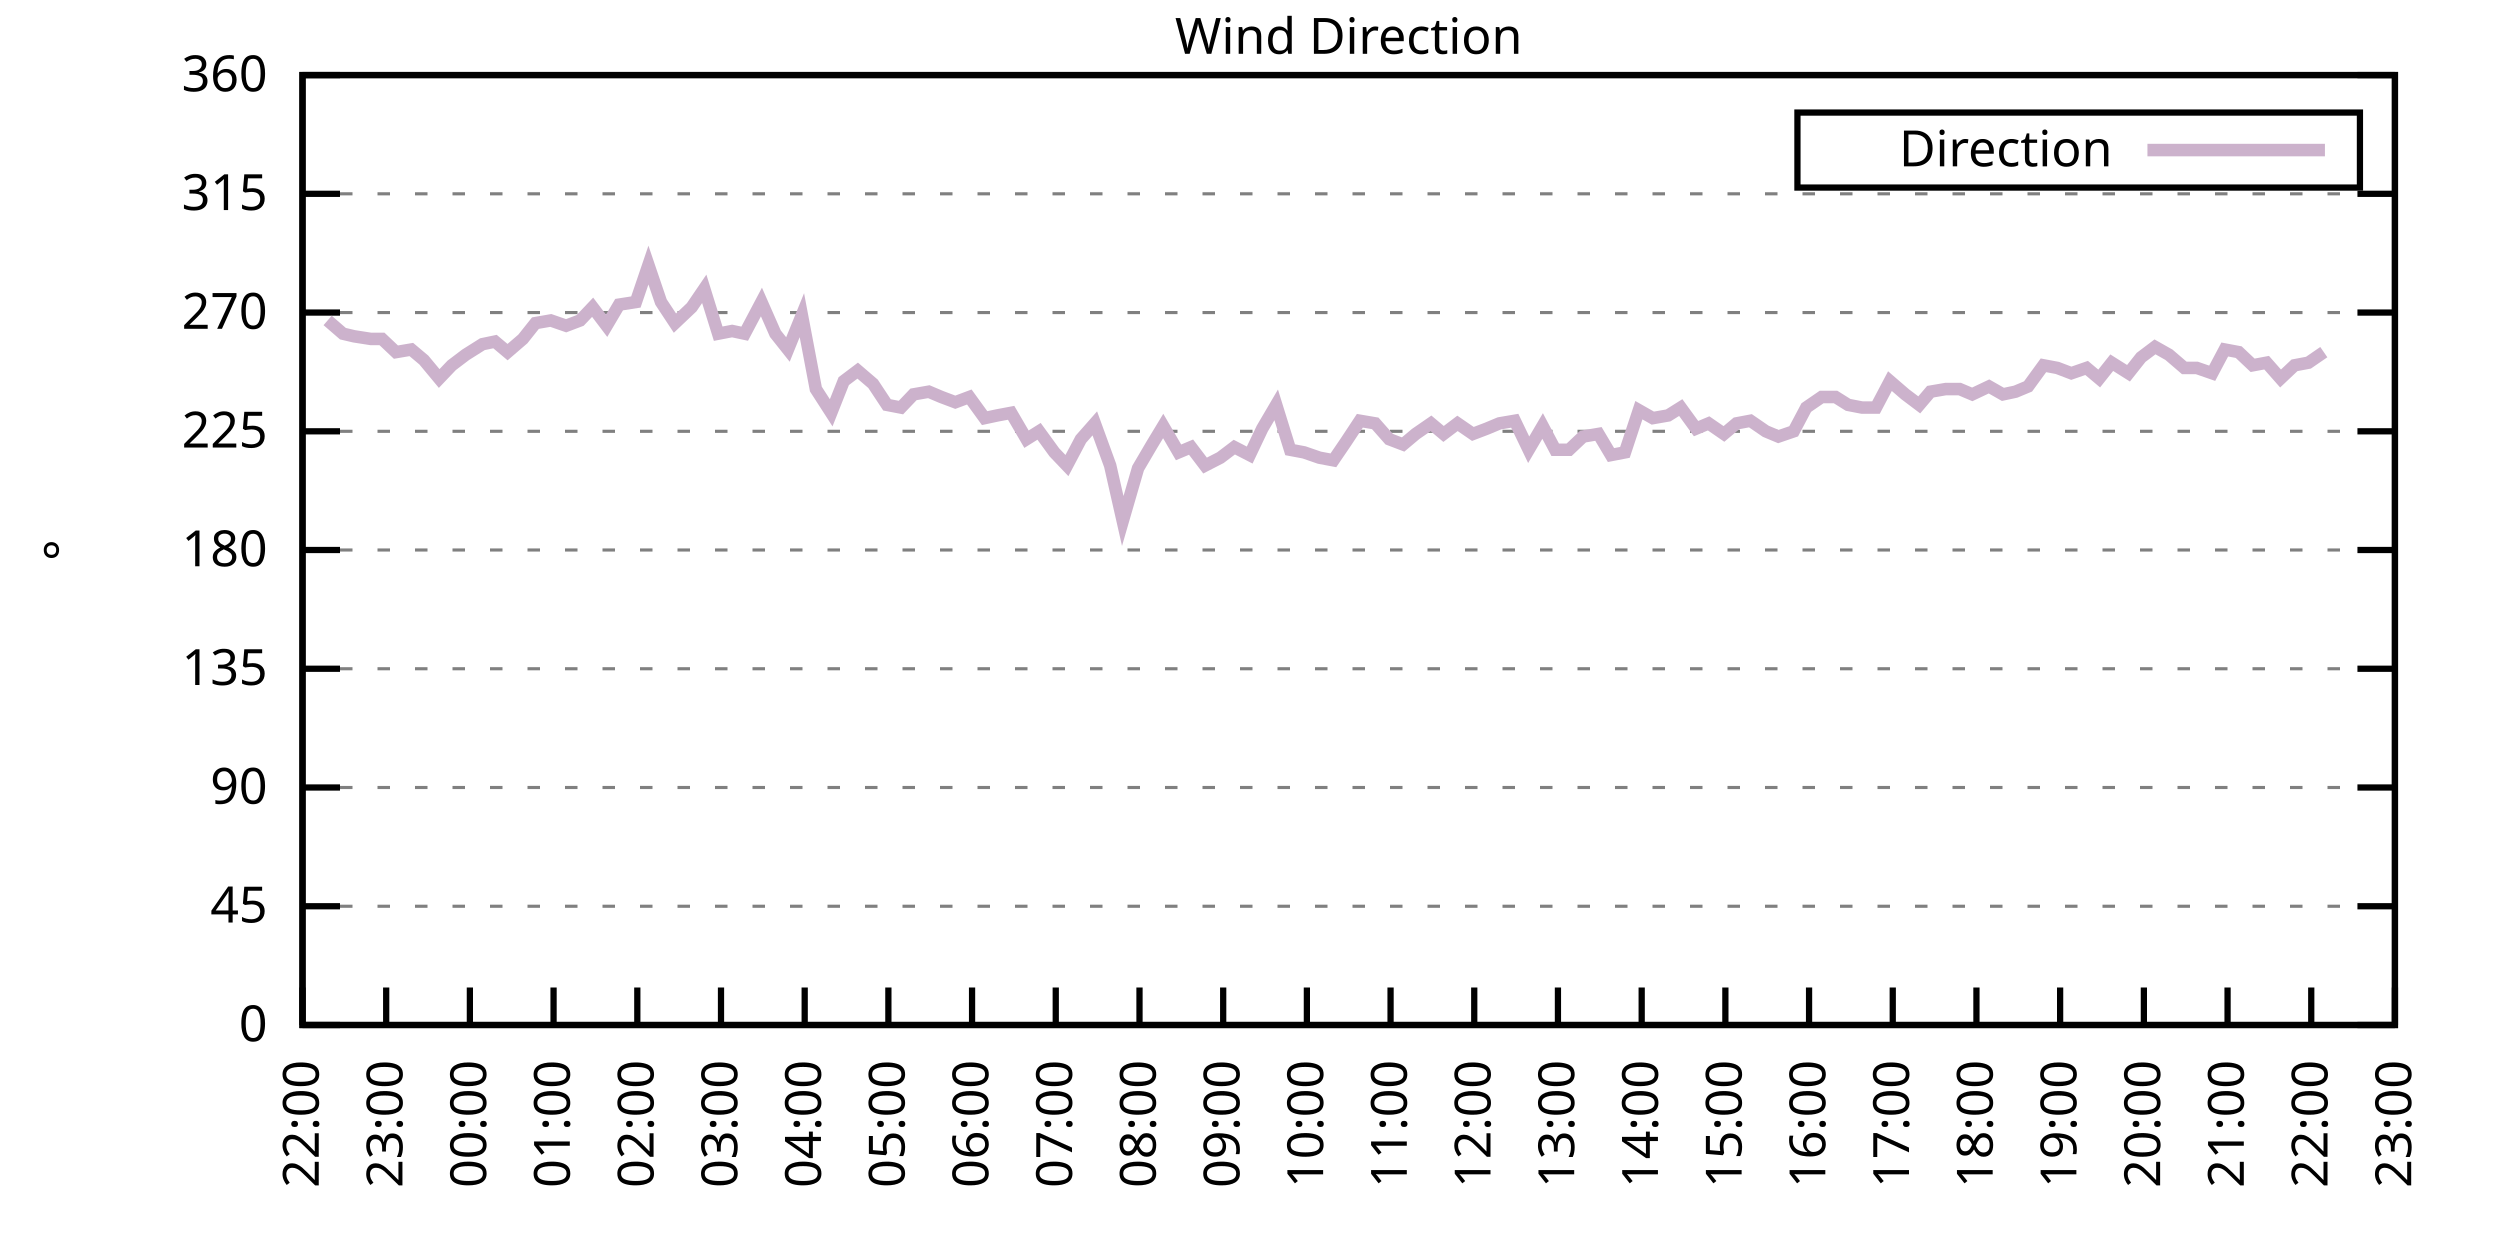
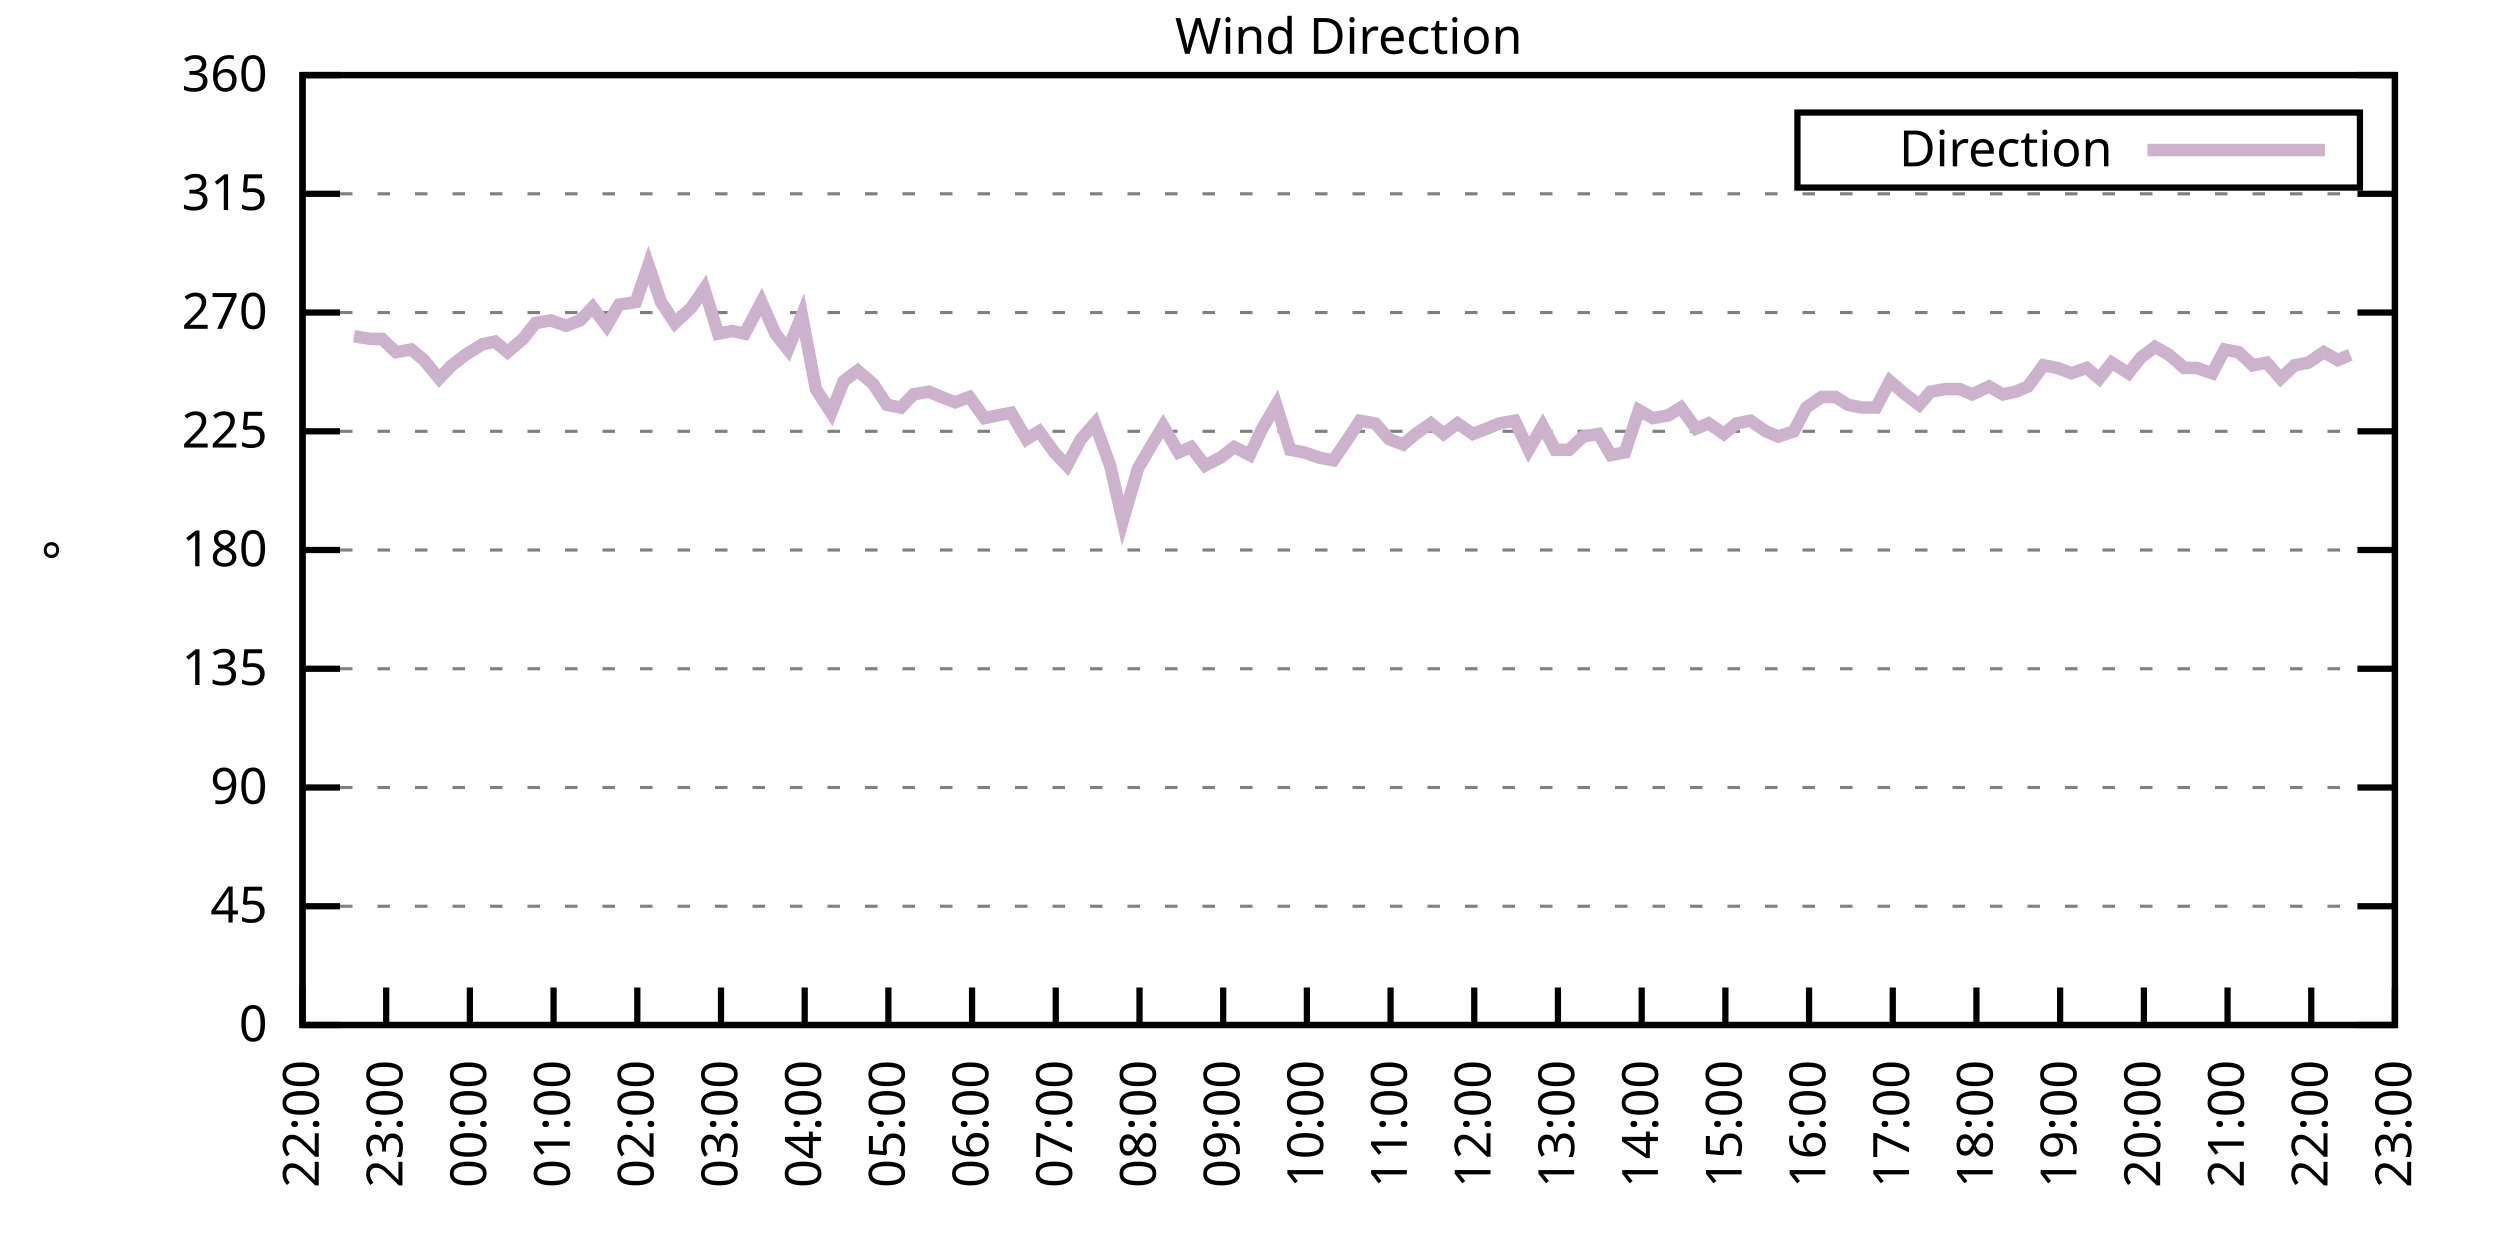
<svg xmlns="http://www.w3.org/2000/svg" xmlns:xlink="http://www.w3.org/1999/xlink" width="400" height="200" viewBox="0 0 400 200">
  <g id="gnuplot_canvas">
    <rect x="0" y="0" width="400" height="200" fill="none" />
    <defs>
      <circle id="gpDot" r="0.5" stroke-width="0.5" stroke="currentColor" />
      <path id="gpPt0" stroke-width="0.333" stroke="currentColor" d="M-1,0 h2 M0,-1 v2" />
      <path id="gpPt1" stroke-width="0.333" stroke="currentColor" d="M-1,-1 L1,1 M1,-1 L-1,1" />
      <path id="gpPt2" stroke-width="0.333" stroke="currentColor" d="M-1,0 L1,0 M0,-1 L0,1 M-1,-1 L1,1 M-1,1 L1,-1" />
      <rect id="gpPt3" stroke-width="0.333" stroke="currentColor" x="-1" y="-1" width="2" height="2" />
      <rect id="gpPt4" stroke-width="0.333" stroke="currentColor" fill="currentColor" x="-1" y="-1" width="2" height="2" />
      <circle id="gpPt5" stroke-width="0.333" stroke="currentColor" cx="0" cy="0" r="1" />
      <use xlink:href="#gpPt5" id="gpPt6" fill="currentColor" stroke="none" />
      <path id="gpPt7" stroke-width="0.333" stroke="currentColor" d="M0,-1.33 L-1.33,0.67 L1.33,0.67 z" />
      <use xlink:href="#gpPt7" id="gpPt8" fill="currentColor" stroke="none" />
      <use xlink:href="#gpPt7" id="gpPt9" stroke="currentColor" transform="rotate(180)" />
      <use xlink:href="#gpPt9" id="gpPt10" fill="currentColor" stroke="none" />
      <use xlink:href="#gpPt3" id="gpPt11" stroke="currentColor" transform="rotate(45)" />
      <use xlink:href="#gpPt11" id="gpPt12" fill="currentColor" stroke="none" />
      <path id="gpPt13" stroke-width="0.333" stroke="currentColor" d="M0,1.330 L1.265,0.411 L0.782,-1.067 L-0.782,-1.076 L-1.265,0.411 z" />
      <use xlink:href="#gpPt13" id="gpPt14" fill="currentColor" stroke="none" />
      <filter id="textbox" filterUnits="objectBoundingBox" x="0" y="0" height="1" width="1">
        <feFlood flood-color="white" flood-opacity="1" result="bgnd" />
        <feComposite in="SourceGraphic" in2="bgnd" operator="atop" />
      </filter>
      <filter id="greybox" filterUnits="objectBoundingBox" x="0" y="0" height="1" width="1">
        <feFlood flood-color="lightgrey" flood-opacity="1" result="grey" />
        <feComposite in="SourceGraphic" in2="grey" operator="atop" />
      </filter>
    </defs>
    <g fill="none" color="white" stroke="currentColor" stroke-width="1.00" stroke-linecap="butt" stroke-linejoin="miter">
</g>
    <g fill="none" color="black" stroke="currentColor" stroke-width="1.00" stroke-linecap="butt" stroke-linejoin="miter">
      <g stroke="none" shape-rendering="crispEdges">
        <polygon fill="rgb(255, 255, 255)" points="48.40,164.00 383.18,164.00 383.18,12.02 48.40,12.02 " />
      </g>
    </g>
    <g fill="none" color="black" stroke="currentColor" stroke-width="1.00" stroke-linecap="butt" stroke-linejoin="miter">
</g>
    <g fill="none" color="black" stroke="black" stroke-width="0.50" stroke-linecap="butt" stroke-linejoin="miter">
</g>
    <g fill="none" color="gray" stroke="currentColor" stroke-width="0.50" stroke-linecap="butt" stroke-linejoin="miter">
      <path stroke="gray" stroke-dasharray="2,4" class="gridline" d="M48.40,164.00 L383.19,164.00  " />
    </g>
    <g fill="none" color="gray" stroke="gray" stroke-width="1.00" stroke-linecap="butt" stroke-linejoin="miter">
</g>
    <g fill="none" color="black" stroke="currentColor" stroke-width="1.00" stroke-linecap="butt" stroke-linejoin="miter">
      <path stroke="black" d="M48.40,164.00 L54.40,164.00 M383.19,164.00 L377.19,164.00  " />
      <g transform="translate(42.80,166.60)" stroke="none" fill="black" font-family="Sans" font-size="8.00" text-anchor="end">
        <text>
          <tspan font-family="Sans"> 0</tspan>
        </text>
      </g>
    </g>
    <g fill="none" color="black" stroke="currentColor" stroke-width="1.00" stroke-linecap="butt" stroke-linejoin="miter">
</g>
    <g fill="none" color="black" stroke="black" stroke-width="0.50" stroke-linecap="butt" stroke-linejoin="miter">
</g>
    <g fill="none" color="gray" stroke="currentColor" stroke-width="0.50" stroke-linecap="butt" stroke-linejoin="miter">
      <path stroke="gray" stroke-dasharray="2,4" class="gridline" d="M48.40,145.00 L383.19,145.00  " />
    </g>
    <g fill="none" color="gray" stroke="gray" stroke-width="1.00" stroke-linecap="butt" stroke-linejoin="miter">
</g>
    <g fill="none" color="black" stroke="currentColor" stroke-width="1.00" stroke-linecap="butt" stroke-linejoin="miter">
      <path stroke="black" d="M48.40,145.00 L54.40,145.00 M383.19,145.00 L377.19,145.00  " />
      <g transform="translate(42.80,147.60)" stroke="none" fill="black" font-family="Sans" font-size="8.00" text-anchor="end">
        <text>
          <tspan font-family="Sans"> 45</tspan>
        </text>
      </g>
    </g>
    <g fill="none" color="black" stroke="currentColor" stroke-width="1.00" stroke-linecap="butt" stroke-linejoin="miter">
</g>
    <g fill="none" color="black" stroke="black" stroke-width="0.50" stroke-linecap="butt" stroke-linejoin="miter">
</g>
    <g fill="none" color="gray" stroke="currentColor" stroke-width="0.50" stroke-linecap="butt" stroke-linejoin="miter">
      <path stroke="gray" stroke-dasharray="2,4" class="gridline" d="M48.40,126.00 L383.19,126.00  " />
    </g>
    <g fill="none" color="gray" stroke="gray" stroke-width="1.00" stroke-linecap="butt" stroke-linejoin="miter">
</g>
    <g fill="none" color="black" stroke="currentColor" stroke-width="1.00" stroke-linecap="butt" stroke-linejoin="miter">
      <path stroke="black" d="M48.40,126.00 L54.40,126.00 M383.19,126.00 L377.19,126.00  " />
      <g transform="translate(42.80,128.60)" stroke="none" fill="black" font-family="Sans" font-size="8.00" text-anchor="end">
        <text>
          <tspan font-family="Sans"> 90</tspan>
        </text>
      </g>
    </g>
    <g fill="none" color="black" stroke="currentColor" stroke-width="1.00" stroke-linecap="butt" stroke-linejoin="miter">
</g>
    <g fill="none" color="black" stroke="black" stroke-width="0.50" stroke-linecap="butt" stroke-linejoin="miter">
</g>
    <g fill="none" color="gray" stroke="currentColor" stroke-width="0.50" stroke-linecap="butt" stroke-linejoin="miter">
      <path stroke="gray" stroke-dasharray="2,4" class="gridline" d="M48.40,107.00 L383.19,107.00  " />
    </g>
    <g fill="none" color="gray" stroke="gray" stroke-width="1.00" stroke-linecap="butt" stroke-linejoin="miter">
</g>
    <g fill="none" color="black" stroke="currentColor" stroke-width="1.00" stroke-linecap="butt" stroke-linejoin="miter">
      <path stroke="black" d="M48.40,107.00 L54.40,107.00 M383.19,107.00 L377.19,107.00  " />
      <g transform="translate(42.80,109.60)" stroke="none" fill="black" font-family="Sans" font-size="8.00" text-anchor="end">
        <text>
          <tspan font-family="Sans"> 135</tspan>
        </text>
      </g>
    </g>
    <g fill="none" color="black" stroke="currentColor" stroke-width="1.00" stroke-linecap="butt" stroke-linejoin="miter">
</g>
    <g fill="none" color="black" stroke="black" stroke-width="0.50" stroke-linecap="butt" stroke-linejoin="miter">
</g>
    <g fill="none" color="gray" stroke="currentColor" stroke-width="0.50" stroke-linecap="butt" stroke-linejoin="miter">
      <path stroke="gray" stroke-dasharray="2,4" class="gridline" d="M48.40,88.00 L383.19,88.00  " />
    </g>
    <g fill="none" color="gray" stroke="gray" stroke-width="1.00" stroke-linecap="butt" stroke-linejoin="miter">
</g>
    <g fill="none" color="black" stroke="currentColor" stroke-width="1.00" stroke-linecap="butt" stroke-linejoin="miter">
      <path stroke="black" d="M48.40,88.00 L54.40,88.00 M383.19,88.00 L377.19,88.00  " />
      <g transform="translate(42.80,90.60)" stroke="none" fill="black" font-family="Sans" font-size="8.00" text-anchor="end">
        <text>
          <tspan font-family="Sans"> 180</tspan>
        </text>
      </g>
    </g>
    <g fill="none" color="black" stroke="currentColor" stroke-width="1.00" stroke-linecap="butt" stroke-linejoin="miter">
</g>
    <g fill="none" color="black" stroke="black" stroke-width="0.50" stroke-linecap="butt" stroke-linejoin="miter">
</g>
    <g fill="none" color="gray" stroke="currentColor" stroke-width="0.50" stroke-linecap="butt" stroke-linejoin="miter">
      <path stroke="gray" stroke-dasharray="2,4" class="gridline" d="M48.40,69.01 L383.19,69.01  " />
    </g>
    <g fill="none" color="gray" stroke="gray" stroke-width="1.00" stroke-linecap="butt" stroke-linejoin="miter">
</g>
    <g fill="none" color="black" stroke="currentColor" stroke-width="1.00" stroke-linecap="butt" stroke-linejoin="miter">
      <path stroke="black" d="M48.40,69.01 L54.40,69.01 M383.19,69.01 L377.19,69.01  " />
      <g transform="translate(42.80,71.61)" stroke="none" fill="black" font-family="Sans" font-size="8.00" text-anchor="end">
        <text>
          <tspan font-family="Sans"> 225</tspan>
        </text>
      </g>
    </g>
    <g fill="none" color="black" stroke="currentColor" stroke-width="1.00" stroke-linecap="butt" stroke-linejoin="miter">
</g>
    <g fill="none" color="black" stroke="black" stroke-width="0.50" stroke-linecap="butt" stroke-linejoin="miter">
</g>
    <g fill="none" color="gray" stroke="currentColor" stroke-width="0.50" stroke-linecap="butt" stroke-linejoin="miter">
      <path stroke="gray" stroke-dasharray="2,4" class="gridline" d="M48.40,50.01 L383.19,50.01  " />
    </g>
    <g fill="none" color="gray" stroke="gray" stroke-width="1.00" stroke-linecap="butt" stroke-linejoin="miter">
</g>
    <g fill="none" color="black" stroke="currentColor" stroke-width="1.00" stroke-linecap="butt" stroke-linejoin="miter">
      <path stroke="black" d="M48.40,50.01 L54.40,50.01 M383.19,50.01 L377.19,50.01  " />
      <g transform="translate(42.80,52.61)" stroke="none" fill="black" font-family="Sans" font-size="8.00" text-anchor="end">
        <text>
          <tspan font-family="Sans"> 270</tspan>
        </text>
      </g>
    </g>
    <g fill="none" color="black" stroke="currentColor" stroke-width="1.00" stroke-linecap="butt" stroke-linejoin="miter">
</g>
    <g fill="none" color="black" stroke="black" stroke-width="0.50" stroke-linecap="butt" stroke-linejoin="miter">
</g>
    <g fill="none" color="gray" stroke="currentColor" stroke-width="0.50" stroke-linecap="butt" stroke-linejoin="miter">
      <path stroke="gray" stroke-dasharray="2,4" class="gridline" d="M48.40,31.01 L383.19,31.01  " />
    </g>
    <g fill="none" color="gray" stroke="gray" stroke-width="1.00" stroke-linecap="butt" stroke-linejoin="miter">
</g>
    <g fill="none" color="black" stroke="currentColor" stroke-width="1.00" stroke-linecap="butt" stroke-linejoin="miter">
      <path stroke="black" d="M48.40,31.01 L54.40,31.01 M383.19,31.01 L377.19,31.01  " />
      <g transform="translate(42.80,33.61)" stroke="none" fill="black" font-family="Sans" font-size="8.00" text-anchor="end">
        <text>
          <tspan font-family="Sans"> 315</tspan>
        </text>
      </g>
    </g>
    <g fill="none" color="black" stroke="currentColor" stroke-width="1.00" stroke-linecap="butt" stroke-linejoin="miter">
</g>
    <g fill="none" color="black" stroke="black" stroke-width="0.50" stroke-linecap="butt" stroke-linejoin="miter">
</g>
    <g fill="none" color="gray" stroke="currentColor" stroke-width="0.50" stroke-linecap="butt" stroke-linejoin="miter">
      <path stroke="gray" stroke-dasharray="2,4" class="gridline" d="M48.40,12.01 L383.19,12.01  " />
    </g>
    <g fill="none" color="gray" stroke="gray" stroke-width="1.00" stroke-linecap="butt" stroke-linejoin="miter">
</g>
    <g fill="none" color="black" stroke="currentColor" stroke-width="1.00" stroke-linecap="butt" stroke-linejoin="miter">
      <path stroke="black" d="M48.40,12.01 L54.40,12.01 M383.19,12.01 L377.19,12.01  " />
      <g transform="translate(42.80,14.61)" stroke="none" fill="black" font-family="Sans" font-size="8.00" text-anchor="end">
        <text>
          <tspan font-family="Sans"> 360</tspan>
        </text>
      </g>
    </g>
    <g fill="none" color="black" stroke="currentColor" stroke-width="1.00" stroke-linecap="butt" stroke-linejoin="miter">
      <path stroke="black" d="M48.40,164.00 L48.40,158.00  " />
      <g transform="translate(51.00,169.60) rotate(270.00)" stroke="none" fill="black" font-family="Sans" font-size="8.00" text-anchor="end">
        <text>
          <tspan font-family="Sans">22:00</tspan>
        </text>
      </g>
    </g>
    <g fill="none" color="black" stroke="currentColor" stroke-width="1.00" stroke-linecap="butt" stroke-linejoin="miter">
      <path stroke="black" d="M61.79,164.00 L61.79,158.00  " />
      <g transform="translate(64.39,169.60) rotate(270.00)" stroke="none" fill="black" font-family="Sans" font-size="8.00" text-anchor="end">
        <text>
          <tspan font-family="Sans">23:00</tspan>
        </text>
      </g>
    </g>
    <g fill="none" color="black" stroke="currentColor" stroke-width="1.00" stroke-linecap="butt" stroke-linejoin="miter">
      <path stroke="black" d="M75.18,164.00 L75.18,158.00  " />
      <g transform="translate(77.78,169.60) rotate(270.00)" stroke="none" fill="black" font-family="Sans" font-size="8.00" text-anchor="end">
        <text>
          <tspan font-family="Sans">00:00</tspan>
        </text>
      </g>
    </g>
    <g fill="none" color="black" stroke="currentColor" stroke-width="1.00" stroke-linecap="butt" stroke-linejoin="miter">
      <path stroke="black" d="M88.57,164.00 L88.57,158.00  " />
      <g transform="translate(91.17,169.60) rotate(270.00)" stroke="none" fill="black" font-family="Sans" font-size="8.00" text-anchor="end">
        <text>
          <tspan font-family="Sans">01:00</tspan>
        </text>
      </g>
    </g>
    <g fill="none" color="black" stroke="currentColor" stroke-width="1.00" stroke-linecap="butt" stroke-linejoin="miter">
      <path stroke="black" d="M101.97,164.00 L101.97,158.00  " />
      <g transform="translate(104.57,169.60) rotate(270.00)" stroke="none" fill="black" font-family="Sans" font-size="8.00" text-anchor="end">
        <text>
          <tspan font-family="Sans">02:00</tspan>
        </text>
      </g>
    </g>
    <g fill="none" color="black" stroke="currentColor" stroke-width="1.00" stroke-linecap="butt" stroke-linejoin="miter">
      <path stroke="black" d="M115.36,164.00 L115.36,158.00  " />
      <g transform="translate(117.96,169.60) rotate(270.00)" stroke="none" fill="black" font-family="Sans" font-size="8.00" text-anchor="end">
        <text>
          <tspan font-family="Sans">03:00</tspan>
        </text>
      </g>
    </g>
    <g fill="none" color="black" stroke="currentColor" stroke-width="1.00" stroke-linecap="butt" stroke-linejoin="miter">
      <path stroke="black" d="M128.75,164.00 L128.75,158.00  " />
      <g transform="translate(131.35,169.60) rotate(270.00)" stroke="none" fill="black" font-family="Sans" font-size="8.00" text-anchor="end">
        <text>
          <tspan font-family="Sans">04:00</tspan>
        </text>
      </g>
    </g>
    <g fill="none" color="black" stroke="currentColor" stroke-width="1.00" stroke-linecap="butt" stroke-linejoin="miter">
      <path stroke="black" d="M142.14,164.00 L142.14,158.00  " />
      <g transform="translate(144.74,169.60) rotate(270.00)" stroke="none" fill="black" font-family="Sans" font-size="8.00" text-anchor="end">
        <text>
          <tspan font-family="Sans">05:00</tspan>
        </text>
      </g>
    </g>
    <g fill="none" color="black" stroke="currentColor" stroke-width="1.00" stroke-linecap="butt" stroke-linejoin="miter">
      <path stroke="black" d="M155.53,164.00 L155.53,158.00  " />
      <g transform="translate(158.13,169.60) rotate(270.00)" stroke="none" fill="black" font-family="Sans" font-size="8.00" text-anchor="end">
        <text>
          <tspan font-family="Sans">06:00</tspan>
        </text>
      </g>
    </g>
    <g fill="none" color="black" stroke="currentColor" stroke-width="1.00" stroke-linecap="butt" stroke-linejoin="miter">
      <path stroke="black" d="M168.92,164.00 L168.92,158.00  " />
      <g transform="translate(171.52,169.60) rotate(270.00)" stroke="none" fill="black" font-family="Sans" font-size="8.00" text-anchor="end">
        <text>
          <tspan font-family="Sans">07:00</tspan>
        </text>
      </g>
    </g>
    <g fill="none" color="black" stroke="currentColor" stroke-width="1.00" stroke-linecap="butt" stroke-linejoin="miter">
      <path stroke="black" d="M182.32,164.00 L182.32,158.00  " />
      <g transform="translate(184.92,169.60) rotate(270.00)" stroke="none" fill="black" font-family="Sans" font-size="8.00" text-anchor="end">
        <text>
          <tspan font-family="Sans">08:00</tspan>
        </text>
      </g>
    </g>
    <g fill="none" color="black" stroke="currentColor" stroke-width="1.00" stroke-linecap="butt" stroke-linejoin="miter">
      <path stroke="black" d="M195.71,164.00 L195.71,158.00  " />
      <g transform="translate(198.31,169.60) rotate(270.00)" stroke="none" fill="black" font-family="Sans" font-size="8.00" text-anchor="end">
        <text>
          <tspan font-family="Sans">09:00</tspan>
        </text>
      </g>
    </g>
    <g fill="none" color="black" stroke="currentColor" stroke-width="1.00" stroke-linecap="butt" stroke-linejoin="miter">
      <path stroke="black" d="M209.10,164.00 L209.10,158.00  " />
      <g transform="translate(211.70,169.60) rotate(270.00)" stroke="none" fill="black" font-family="Sans" font-size="8.00" text-anchor="end">
        <text>
          <tspan font-family="Sans">10:00</tspan>
        </text>
      </g>
    </g>
    <g fill="none" color="black" stroke="currentColor" stroke-width="1.00" stroke-linecap="butt" stroke-linejoin="miter">
      <path stroke="black" d="M222.49,164.00 L222.49,158.00  " />
      <g transform="translate(225.09,169.60) rotate(270.00)" stroke="none" fill="black" font-family="Sans" font-size="8.00" text-anchor="end">
        <text>
          <tspan font-family="Sans">11:00</tspan>
        </text>
      </g>
    </g>
    <g fill="none" color="black" stroke="currentColor" stroke-width="1.00" stroke-linecap="butt" stroke-linejoin="miter">
      <path stroke="black" d="M235.88,164.00 L235.88,158.00  " />
      <g transform="translate(238.48,169.60) rotate(270.00)" stroke="none" fill="black" font-family="Sans" font-size="8.00" text-anchor="end">
        <text>
          <tspan font-family="Sans">12:00</tspan>
        </text>
      </g>
    </g>
    <g fill="none" color="black" stroke="currentColor" stroke-width="1.00" stroke-linecap="butt" stroke-linejoin="miter">
      <path stroke="black" d="M249.27,164.00 L249.27,158.00  " />
      <g transform="translate(251.87,169.60) rotate(270.00)" stroke="none" fill="black" font-family="Sans" font-size="8.00" text-anchor="end">
        <text>
          <tspan font-family="Sans">13:00</tspan>
        </text>
      </g>
    </g>
    <g fill="none" color="black" stroke="currentColor" stroke-width="1.00" stroke-linecap="butt" stroke-linejoin="miter">
      <path stroke="black" d="M262.67,164.00 L262.67,158.00  " />
      <g transform="translate(265.27,169.60) rotate(270.00)" stroke="none" fill="black" font-family="Sans" font-size="8.00" text-anchor="end">
        <text>
          <tspan font-family="Sans">14:00</tspan>
        </text>
      </g>
    </g>
    <g fill="none" color="black" stroke="currentColor" stroke-width="1.00" stroke-linecap="butt" stroke-linejoin="miter">
      <path stroke="black" d="M276.06,164.00 L276.06,158.00  " />
      <g transform="translate(278.66,169.60) rotate(270.00)" stroke="none" fill="black" font-family="Sans" font-size="8.00" text-anchor="end">
        <text>
          <tspan font-family="Sans">15:00</tspan>
        </text>
      </g>
    </g>
    <g fill="none" color="black" stroke="currentColor" stroke-width="1.00" stroke-linecap="butt" stroke-linejoin="miter">
      <path stroke="black" d="M289.45,164.00 L289.45,158.00  " />
      <g transform="translate(292.05,169.60) rotate(270.00)" stroke="none" fill="black" font-family="Sans" font-size="8.00" text-anchor="end">
        <text>
          <tspan font-family="Sans">16:00</tspan>
        </text>
      </g>
    </g>
    <g fill="none" color="black" stroke="currentColor" stroke-width="1.00" stroke-linecap="butt" stroke-linejoin="miter">
      <path stroke="black" d="M302.84,164.00 L302.84,158.00  " />
      <g transform="translate(305.44,169.60) rotate(270.00)" stroke="none" fill="black" font-family="Sans" font-size="8.00" text-anchor="end">
        <text>
          <tspan font-family="Sans">17:00</tspan>
        </text>
      </g>
    </g>
    <g fill="none" color="black" stroke="currentColor" stroke-width="1.00" stroke-linecap="butt" stroke-linejoin="miter">
      <path stroke="black" d="M316.23,164.00 L316.23,158.00  " />
      <g transform="translate(318.83,169.60) rotate(270.00)" stroke="none" fill="black" font-family="Sans" font-size="8.00" text-anchor="end">
        <text>
          <tspan font-family="Sans">18:00</tspan>
        </text>
      </g>
    </g>
    <g fill="none" color="black" stroke="currentColor" stroke-width="1.00" stroke-linecap="butt" stroke-linejoin="miter">
      <path stroke="black" d="M329.62,164.00 L329.62,158.00  " />
      <g transform="translate(332.22,169.60) rotate(270.00)" stroke="none" fill="black" font-family="Sans" font-size="8.00" text-anchor="end">
        <text>
          <tspan font-family="Sans">19:00</tspan>
        </text>
      </g>
    </g>
    <g fill="none" color="black" stroke="currentColor" stroke-width="1.00" stroke-linecap="butt" stroke-linejoin="miter">
      <path stroke="black" d="M343.02,164.00 L343.02,158.00  " />
      <g transform="translate(345.62,169.60) rotate(270.00)" stroke="none" fill="black" font-family="Sans" font-size="8.00" text-anchor="end">
        <text>
          <tspan font-family="Sans">20:00</tspan>
        </text>
      </g>
    </g>
    <g fill="none" color="black" stroke="currentColor" stroke-width="1.00" stroke-linecap="butt" stroke-linejoin="miter">
      <path stroke="black" d="M356.41,164.00 L356.41,158.00  " />
      <g transform="translate(359.01,169.60) rotate(270.00)" stroke="none" fill="black" font-family="Sans" font-size="8.00" text-anchor="end">
        <text>
          <tspan font-family="Sans">21:00</tspan>
        </text>
      </g>
    </g>
    <g fill="none" color="black" stroke="currentColor" stroke-width="1.00" stroke-linecap="butt" stroke-linejoin="miter">
      <path stroke="black" d="M369.80,164.00 L369.80,158.00  " />
      <g transform="translate(372.40,169.60) rotate(270.00)" stroke="none" fill="black" font-family="Sans" font-size="8.00" text-anchor="end">
        <text>
          <tspan font-family="Sans">22:00</tspan>
        </text>
      </g>
    </g>
    <g fill="none" color="black" stroke="currentColor" stroke-width="1.00" stroke-linecap="butt" stroke-linejoin="miter">
      <path stroke="black" d="M383.19,164.00 L383.19,158.00  " />
      <g transform="translate(385.79,169.60) rotate(270.00)" stroke="none" fill="black" font-family="Sans" font-size="8.00" text-anchor="end">
        <text>
          <tspan font-family="Sans">23:00</tspan>
        </text>
      </g>
    </g>
    <g fill="none" color="black" stroke="currentColor" stroke-width="1.00" stroke-linecap="butt" stroke-linejoin="miter">
</g>
    <g fill="none" color="black" stroke="currentColor" stroke-width="1.00" stroke-linecap="butt" stroke-linejoin="miter">
      <path stroke="black" d="M48.40,12.01 L48.40,164.00 L383.19,164.00 L383.19,12.01 L48.40,12.01 Z  " />
    </g>
    <g fill="none" color="black" stroke="currentColor" stroke-width="1.00" stroke-linecap="butt" stroke-linejoin="miter">
</g>
    <g fill="none" color="black" stroke="currentColor" stroke-width="1.00" stroke-linecap="butt" stroke-linejoin="miter">
      <path stroke="black" d="M287.59,30.01 L287.59,18.01 L377.59,18.01 L377.59,30.01 L287.59,30.01 Z  " />
    </g>
    <g id="Wind_direction_plot_1">
      <g fill="none" color="white" stroke="black" stroke-width="2.00" stroke-linecap="butt" stroke-linejoin="miter">
</g>
      <g fill="none" color="black" stroke="currentColor" stroke-width="2.00" stroke-linecap="butt" stroke-linejoin="miter">
        <g transform="translate(337.99,26.61)" stroke="none" fill="black" font-family="Sans" font-size="8.00" text-anchor="end">
          <text>
            <tspan font-family="Sans">Direction</tspan>
          </text>
        </g>
      </g>
      <g fill="none" color="black" stroke="currentColor" stroke-width="2.00" stroke-linecap="butt" stroke-linejoin="miter">
-         <path stroke="rgb(204, 178, 204)" d="M343.59,24.01 L371.99,24.01 M52.42,51.27 L54.87,53.39 L56.66,53.81 L59.34,54.23 L61.12,54.23 L63.35,56.34   L65.81,55.92 L67.82,57.61 L70.27,60.56 L72.28,58.45 L74.51,56.76 L77.19,55.07 L79.20,54.65 L81.21,56.34   L83.66,54.23 L85.67,51.70 L88.13,51.27 L90.58,52.12 L92.82,51.27 L94.82,49.16 L97.06,52.12 L99.06,48.74   L101.74,48.32 L103.75,42.41 L105.76,48.32 L107.99,51.70 L110.67,49.16 L112.68,46.21 L114.91,53.39 L117.14,52.96   L119.15,53.39 L121.83,48.32 L124.06,53.39 L126.07,55.92 L128.30,50.43 L130.54,62.25 L132.99,66.05 L135.00,60.98   L137.23,59.30 L139.69,61.41 L141.92,64.78 L144.15,65.21 L146.16,63.10 L148.61,62.67 L150.62,63.52 L152.85,64.36   L155.09,63.52 L157.54,66.90 L159.55,66.47 L161.78,66.05 L164.24,70.27 L166.25,69.01 L168.70,72.38 L170.71,74.49   L172.94,70.27 L175.17,67.74 L177.63,74.49 L179.64,83.36 L182.09,74.92 L184.32,71.12 L186.11,68.16 L188.57,72.38   L190.57,71.54 L192.81,74.49 L195.26,73.23 L197.49,71.54 L199.95,72.81 L201.96,68.58 L204.19,64.78 L206.42,71.96   L208.65,72.38 L211.11,73.23 L213.34,73.65 L215.35,70.70 L217.58,67.32 L220.04,67.74 L222.27,70.27 L224.50,71.12   L226.51,69.43 L228.96,67.74 L230.97,69.43 L233.20,67.74 L235.66,69.43 L237.89,68.58 L239.90,67.74 L242.36,67.32   L244.59,71.96 L246.82,68.16 L248.83,71.96 L251.06,71.96 L253.29,69.85 L255.75,69.43 L257.76,72.81 L259.99,72.38   L262.22,65.63 L264.45,66.90 L266.91,66.47 L268.92,65.21 L271.37,68.58 L273.38,67.74 L275.83,69.43 L277.84,67.74   L280.07,67.32 L282.53,69.01 L284.54,69.85 L286.99,69.01 L289.00,65.21 L291.46,63.52 L293.69,63.52 L295.70,64.78   L297.93,65.21 L300.16,65.21 L302.39,60.98 L304.85,63.10 L307.08,64.78 L308.87,62.67 L311.32,62.25 L313.55,62.25   L315.56,63.10 L318.24,61.83 L320.47,63.10 L322.48,62.67 L324.49,61.83 L326.95,58.45 L329.18,58.87 L331.41,59.72   L333.86,58.87 L335.87,60.56 L337.88,58.03 L340.56,59.72 L342.57,57.18 L344.80,55.50 L347.03,56.76 L349.49,58.87   L351.50,58.87 L353.95,59.72 L355.96,55.92 L358.19,56.34 L360.42,58.45 L362.66,58.03 L364.89,60.56 L367.12,58.45   L369.35,58.03 L371.81,56.34  " />
+         <path stroke="rgb(204, 178, 204)" d="M343.59,24.01 L371.99,24.01 M56.66,53.81 L59.34,54.23 L61.12,54.23 L63.35,56.34 L65.81,55.92 L67.82,57.61   L70.27,60.56 L72.28,58.45 L74.51,56.76 L77.19,55.07 L79.20,54.65 L81.21,56.34 L83.66,54.23 L85.67,51.70   L88.13,51.27 L90.58,52.12 L92.82,51.27 L94.82,49.16 L97.06,52.12 L99.06,48.74 L101.74,48.32 L103.75,42.41   L105.76,48.32 L107.99,51.70 L110.67,49.16 L112.68,46.21 L114.91,53.39 L117.14,52.96 L119.15,53.39 L121.83,48.32   L124.06,53.39 L126.07,55.92 L128.30,50.43 L130.54,62.25 L132.99,66.05 L135.00,60.98 L137.23,59.30 L139.69,61.41   L141.92,64.78 L144.15,65.21 L146.16,63.10 L148.61,62.67 L150.62,63.52 L152.85,64.36 L155.09,63.52 L157.54,66.90   L159.55,66.47 L161.78,66.05 L164.24,70.27 L166.25,69.01 L168.70,72.38 L170.71,74.49 L172.94,70.27 L175.17,67.74   L177.63,74.49 L179.64,83.36 L182.09,74.92 L184.32,71.12 L186.11,68.16 L188.57,72.38 L190.57,71.54 L192.81,74.49   L195.26,73.23 L197.49,71.54 L199.95,72.81 L201.96,68.58 L204.19,64.78 L206.42,71.96 L208.65,72.38 L211.11,73.23   L213.34,73.65 L215.35,70.70 L217.58,67.32 L220.04,67.74 L222.27,70.27 L224.50,71.12 L226.51,69.43 L228.96,67.74   L230.97,69.43 L233.20,67.74 L235.66,69.43 L237.89,68.58 L239.90,67.74 L242.36,67.32 L244.59,71.96 L246.82,68.16   L248.83,71.96 L251.06,71.96 L253.29,69.85 L255.75,69.43 L257.76,72.81 L259.99,72.38 L262.22,65.63 L264.45,66.90   L266.91,66.47 L268.92,65.21 L271.37,68.58 L273.38,67.74 L275.83,69.43 L277.84,67.74 L280.07,67.32 L282.53,69.01   L284.54,69.85 L286.99,69.01 L289.00,65.21 L291.46,63.52 L293.69,63.52 L295.70,64.78 L297.93,65.21 L300.16,65.21   L302.39,60.98 L304.85,63.10 L307.08,64.78 L308.87,62.67 L311.32,62.25 L313.55,62.25 L315.56,63.10 L318.24,61.83   L320.47,63.10 L322.48,62.67 L324.49,61.83 L326.95,58.45 L329.18,58.87 L331.41,59.72 L333.86,58.87 L335.87,60.56   L337.88,58.03 L340.56,59.72 L342.57,57.18 L344.80,55.50 L347.03,56.76 L349.49,58.87 L351.50,58.87 L353.95,59.72   L355.96,55.92 L358.19,56.34 L360.42,58.45 L362.66,58.03 L364.89,60.56 L367.12,58.45 L369.35,58.03 L371.81,56.34   L374.04,57.61 L376.05,56.76  " />
      </g>
    </g>
    <g fill="none" color="black" stroke="currentColor" stroke-width="2.00" stroke-linecap="butt" stroke-linejoin="miter">
</g>
    <g fill="none" color="black" stroke="black" stroke-width="1.00" stroke-linecap="butt" stroke-linejoin="miter">
</g>
    <g fill="none" color="black" stroke="currentColor" stroke-width="1.00" stroke-linecap="butt" stroke-linejoin="miter">
      <path stroke="black" d="M48.40,12.01 L48.40,164.00 L383.19,164.00 L383.19,12.01 L48.40,12.01 Z  " />
      <g transform="translate(12.80,88.01) rotate(270.00)" stroke="none" fill="black" font-family="Sans" font-size="8.00" text-anchor="middle">
        <text>
          <tspan font-family="Sans">°</tspan>
        </text>
      </g>
    </g>
    <g fill="none" color="black" stroke="currentColor" stroke-width="1.00" stroke-linecap="butt" stroke-linejoin="miter">
</g>
    <g fill="none" color="black" stroke="currentColor" stroke-width="1.00" stroke-linecap="butt" stroke-linejoin="miter">
      <g transform="translate(215.79,8.61)" stroke="none" fill="black" font-family="Sans" font-size="8.00" text-anchor="middle">
        <text>
          <tspan font-family="Sans">Wind Direction</tspan>
        </text>
      </g>
    </g>
    <g fill="none" color="black" stroke="currentColor" stroke-width="1.00" stroke-linecap="butt" stroke-linejoin="miter">
</g>
  </g>
</svg>
